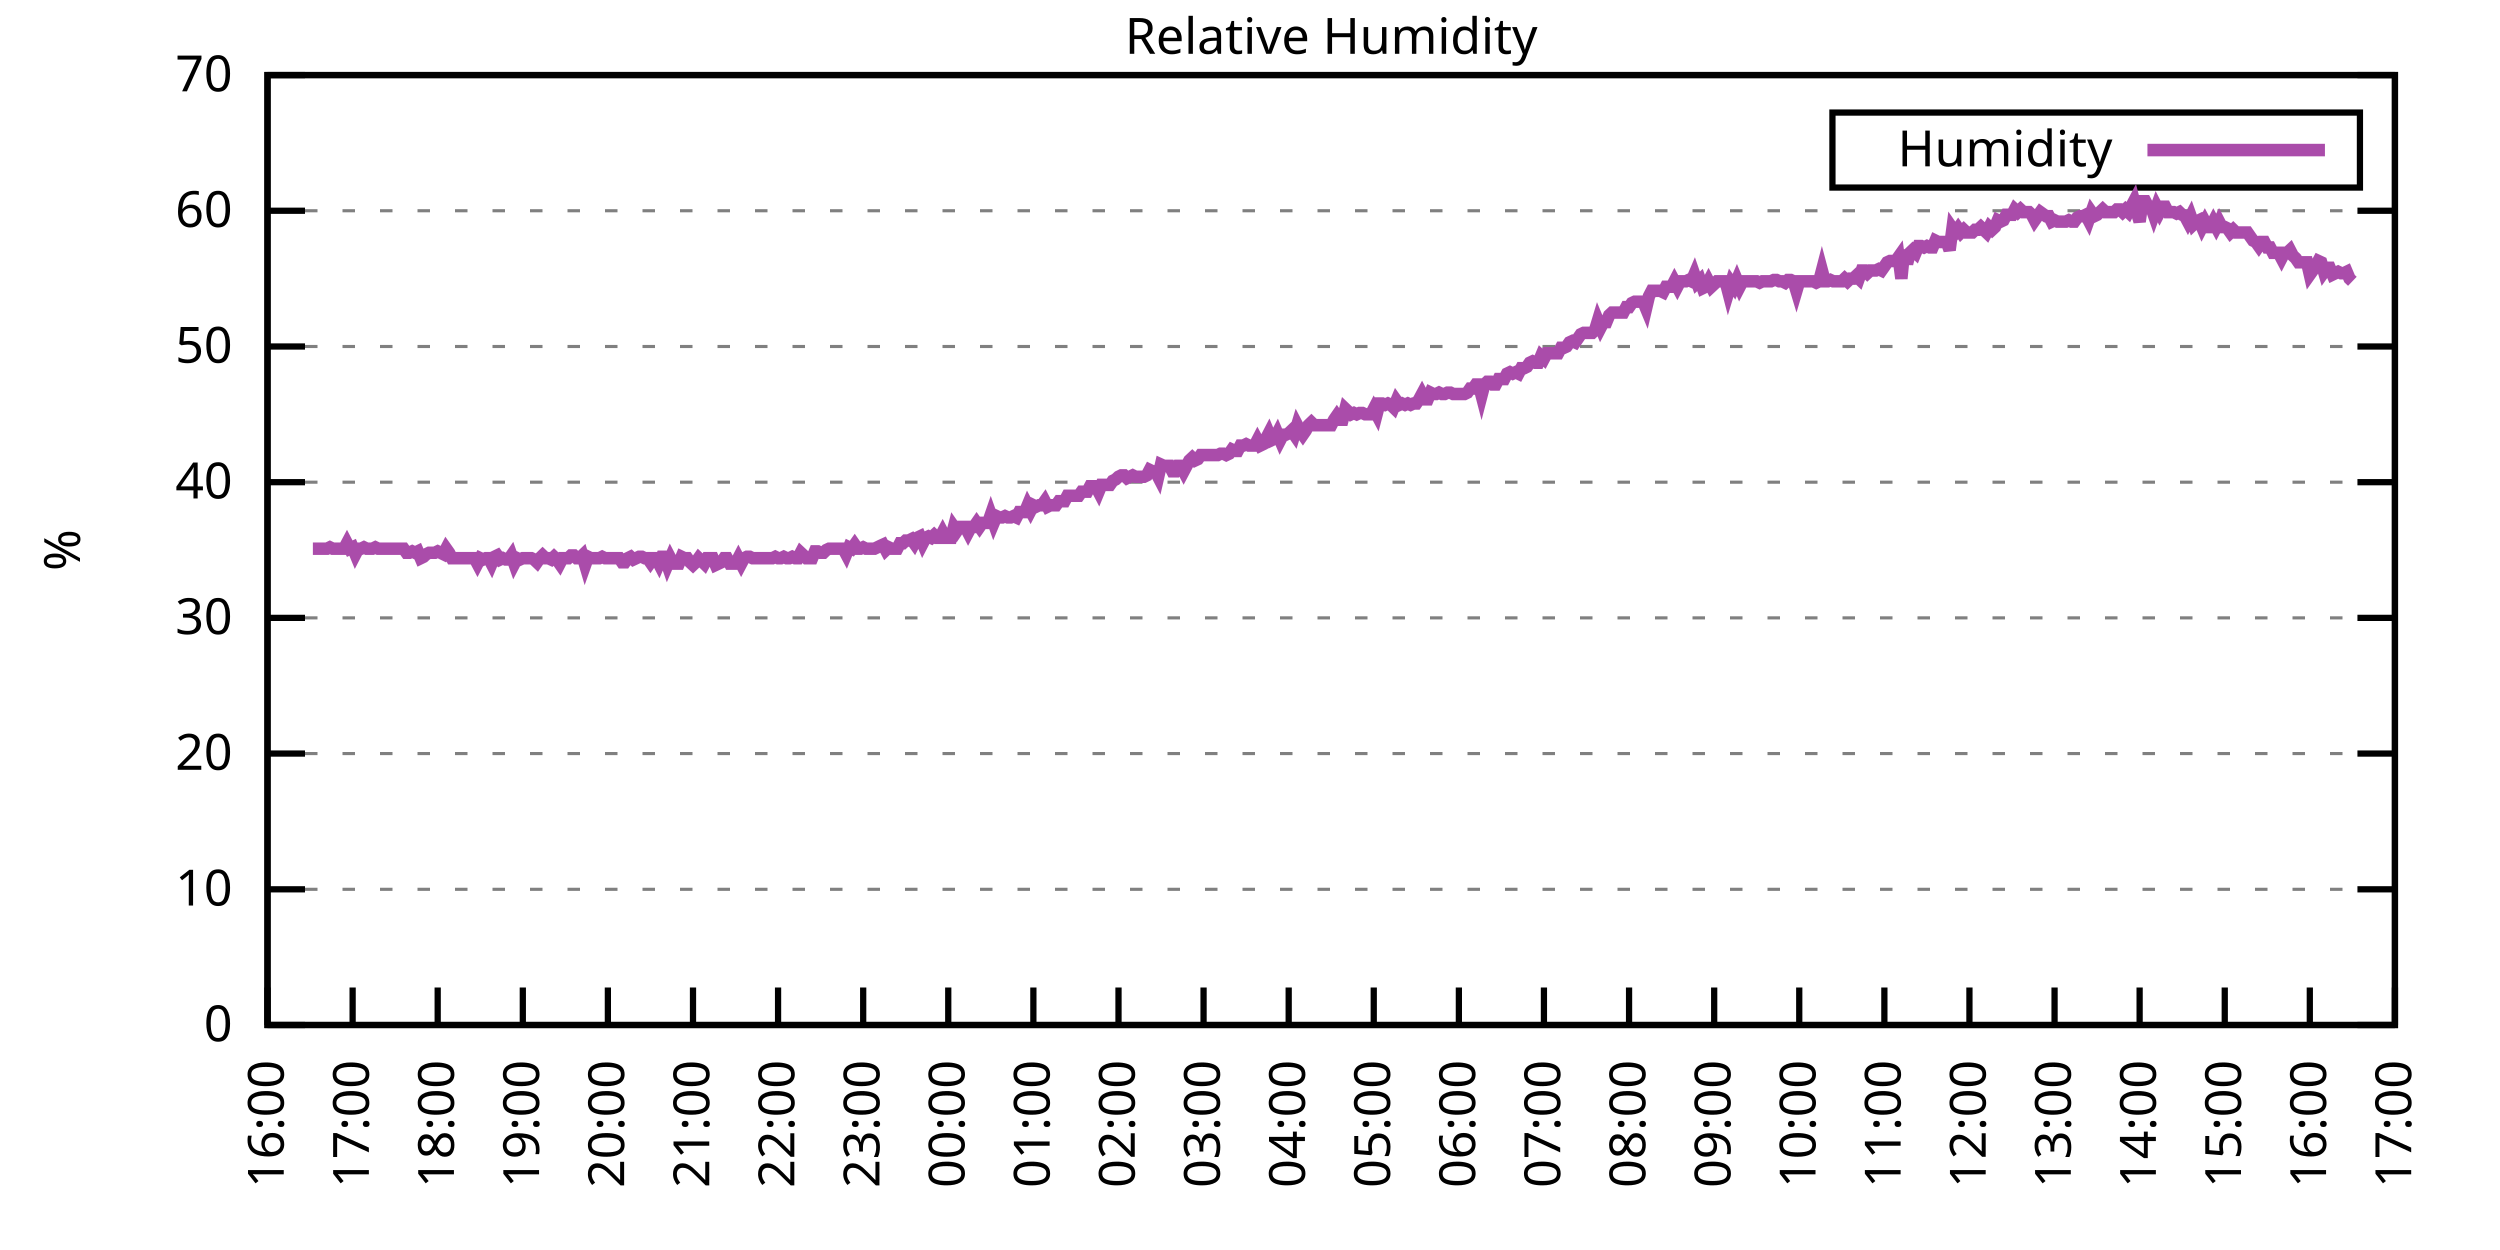
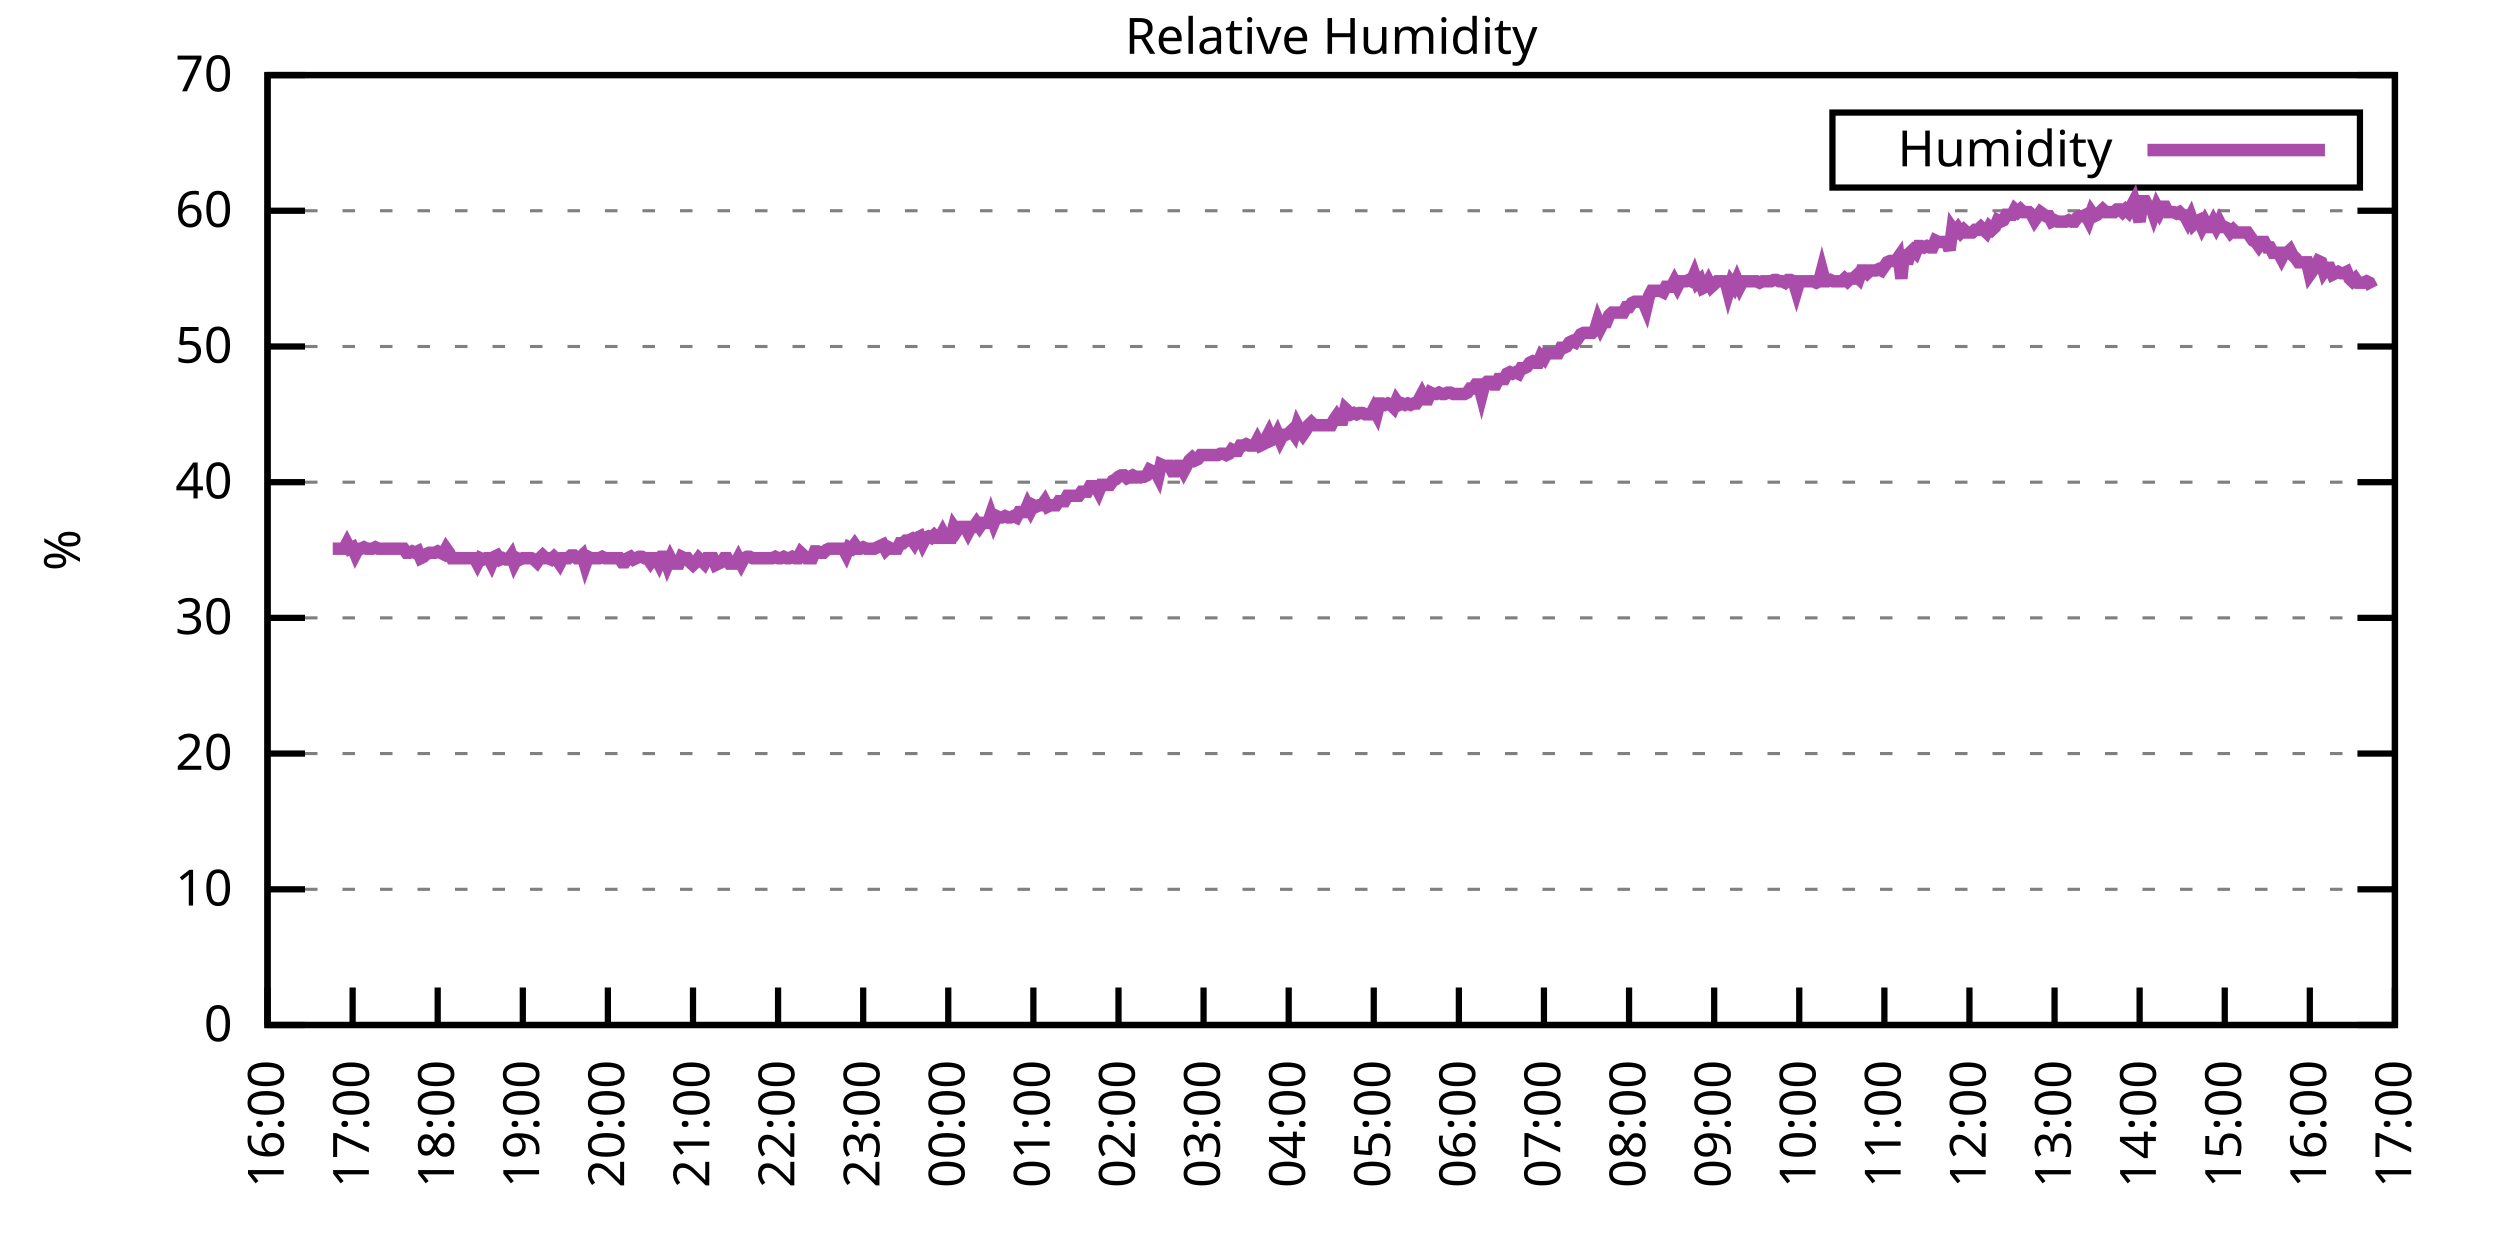
<svg xmlns="http://www.w3.org/2000/svg" xmlns:xlink="http://www.w3.org/1999/xlink" width="400" height="200" viewBox="0 0 400 200">
  <g id="gnuplot_canvas">
    <rect x="0" y="0" width="400" height="200" fill="none" />
    <defs>
      <circle id="gpDot" r="0.5" stroke-width="0.5" stroke="currentColor" />
      <path id="gpPt0" stroke-width="0.333" stroke="currentColor" d="M-1,0 h2 M0,-1 v2" />
      <path id="gpPt1" stroke-width="0.333" stroke="currentColor" d="M-1,-1 L1,1 M1,-1 L-1,1" />
      <path id="gpPt2" stroke-width="0.333" stroke="currentColor" d="M-1,0 L1,0 M0,-1 L0,1 M-1,-1 L1,1 M-1,1 L1,-1" />
      <rect id="gpPt3" stroke-width="0.333" stroke="currentColor" x="-1" y="-1" width="2" height="2" />
      <rect id="gpPt4" stroke-width="0.333" stroke="currentColor" fill="currentColor" x="-1" y="-1" width="2" height="2" />
      <circle id="gpPt5" stroke-width="0.333" stroke="currentColor" cx="0" cy="0" r="1" />
      <use xlink:href="#gpPt5" id="gpPt6" fill="currentColor" stroke="none" />
      <path id="gpPt7" stroke-width="0.333" stroke="currentColor" d="M0,-1.33 L-1.33,0.67 L1.33,0.67 z" />
      <use xlink:href="#gpPt7" id="gpPt8" fill="currentColor" stroke="none" />
      <use xlink:href="#gpPt7" id="gpPt9" stroke="currentColor" transform="rotate(180)" />
      <use xlink:href="#gpPt9" id="gpPt10" fill="currentColor" stroke="none" />
      <use xlink:href="#gpPt3" id="gpPt11" stroke="currentColor" transform="rotate(45)" />
      <use xlink:href="#gpPt11" id="gpPt12" fill="currentColor" stroke="none" />
      <path id="gpPt13" stroke-width="0.333" stroke="currentColor" d="M0,1.330 L1.265,0.411 L0.782,-1.067 L-0.782,-1.076 L-1.265,0.411 z" />
      <use xlink:href="#gpPt13" id="gpPt14" fill="currentColor" stroke="none" />
      <filter id="textbox" filterUnits="objectBoundingBox" x="0" y="0" height="1" width="1">
        <feFlood flood-color="white" flood-opacity="1" result="bgnd" />
        <feComposite in="SourceGraphic" in2="bgnd" operator="atop" />
      </filter>
      <filter id="greybox" filterUnits="objectBoundingBox" x="0" y="0" height="1" width="1">
        <feFlood flood-color="lightgrey" flood-opacity="1" result="grey" />
        <feComposite in="SourceGraphic" in2="grey" operator="atop" />
      </filter>
    </defs>
    <g fill="none" color="white" stroke="currentColor" stroke-width="1.00" stroke-linecap="butt" stroke-linejoin="miter">
</g>
    <g fill="none" color="black" stroke="currentColor" stroke-width="1.00" stroke-linecap="butt" stroke-linejoin="miter">
      <g stroke="none" shape-rendering="crispEdges">
        <polygon fill="rgb(255, 255, 255)" points="42.80,164.00 383.18,164.00 383.18,12.02 42.80,12.02 " />
      </g>
    </g>
    <g fill="none" color="black" stroke="currentColor" stroke-width="1.00" stroke-linecap="butt" stroke-linejoin="miter">
</g>
    <g fill="none" color="black" stroke="black" stroke-width="0.50" stroke-linecap="butt" stroke-linejoin="miter">
</g>
    <g fill="none" color="gray" stroke="currentColor" stroke-width="0.50" stroke-linecap="butt" stroke-linejoin="miter">
      <path stroke="gray" stroke-dasharray="2,4" class="gridline" d="M42.80,164.00 L383.19,164.00  " />
    </g>
    <g fill="none" color="gray" stroke="gray" stroke-width="1.00" stroke-linecap="butt" stroke-linejoin="miter">
</g>
    <g fill="none" color="black" stroke="currentColor" stroke-width="1.00" stroke-linecap="butt" stroke-linejoin="miter">
      <path stroke="black" d="M42.80,164.00 L48.80,164.00 M383.19,164.00 L377.19,164.00  " />
      <g transform="translate(37.20,166.60)" stroke="none" fill="black" font-family="Sans" font-size="8.00" text-anchor="end">
        <text>
          <tspan font-family="Sans"> 0</tspan>
        </text>
      </g>
    </g>
    <g fill="none" color="black" stroke="currentColor" stroke-width="1.00" stroke-linecap="butt" stroke-linejoin="miter">
</g>
    <g fill="none" color="black" stroke="black" stroke-width="0.50" stroke-linecap="butt" stroke-linejoin="miter">
</g>
    <g fill="none" color="gray" stroke="currentColor" stroke-width="0.50" stroke-linecap="butt" stroke-linejoin="miter">
      <path stroke="gray" stroke-dasharray="2,4" class="gridline" d="M42.80,142.29 L383.19,142.29  " />
    </g>
    <g fill="none" color="gray" stroke="gray" stroke-width="1.00" stroke-linecap="butt" stroke-linejoin="miter">
</g>
    <g fill="none" color="black" stroke="currentColor" stroke-width="1.00" stroke-linecap="butt" stroke-linejoin="miter">
      <path stroke="black" d="M42.80,142.29 L48.80,142.29 M383.19,142.29 L377.19,142.29  " />
      <g transform="translate(37.20,144.89)" stroke="none" fill="black" font-family="Sans" font-size="8.00" text-anchor="end">
        <text>
          <tspan font-family="Sans"> 10</tspan>
        </text>
      </g>
    </g>
    <g fill="none" color="black" stroke="currentColor" stroke-width="1.00" stroke-linecap="butt" stroke-linejoin="miter">
</g>
    <g fill="none" color="black" stroke="black" stroke-width="0.50" stroke-linecap="butt" stroke-linejoin="miter">
</g>
    <g fill="none" color="gray" stroke="currentColor" stroke-width="0.50" stroke-linecap="butt" stroke-linejoin="miter">
      <path stroke="gray" stroke-dasharray="2,4" class="gridline" d="M42.80,120.57 L383.19,120.57  " />
    </g>
    <g fill="none" color="gray" stroke="gray" stroke-width="1.00" stroke-linecap="butt" stroke-linejoin="miter">
</g>
    <g fill="none" color="black" stroke="currentColor" stroke-width="1.00" stroke-linecap="butt" stroke-linejoin="miter">
      <path stroke="black" d="M42.80,120.57 L48.80,120.57 M383.19,120.57 L377.19,120.57  " />
      <g transform="translate(37.20,123.17)" stroke="none" fill="black" font-family="Sans" font-size="8.00" text-anchor="end">
        <text>
          <tspan font-family="Sans"> 20</tspan>
        </text>
      </g>
    </g>
    <g fill="none" color="black" stroke="currentColor" stroke-width="1.00" stroke-linecap="butt" stroke-linejoin="miter">
</g>
    <g fill="none" color="black" stroke="black" stroke-width="0.50" stroke-linecap="butt" stroke-linejoin="miter">
</g>
    <g fill="none" color="gray" stroke="currentColor" stroke-width="0.50" stroke-linecap="butt" stroke-linejoin="miter">
      <path stroke="gray" stroke-dasharray="2,4" class="gridline" d="M42.80,98.86 L383.19,98.86  " />
    </g>
    <g fill="none" color="gray" stroke="gray" stroke-width="1.00" stroke-linecap="butt" stroke-linejoin="miter">
</g>
    <g fill="none" color="black" stroke="currentColor" stroke-width="1.00" stroke-linecap="butt" stroke-linejoin="miter">
      <path stroke="black" d="M42.80,98.86 L48.80,98.86 M383.19,98.86 L377.19,98.86  " />
      <g transform="translate(37.20,101.46)" stroke="none" fill="black" font-family="Sans" font-size="8.00" text-anchor="end">
        <text>
          <tspan font-family="Sans"> 30</tspan>
        </text>
      </g>
    </g>
    <g fill="none" color="black" stroke="currentColor" stroke-width="1.00" stroke-linecap="butt" stroke-linejoin="miter">
</g>
    <g fill="none" color="black" stroke="black" stroke-width="0.50" stroke-linecap="butt" stroke-linejoin="miter">
</g>
    <g fill="none" color="gray" stroke="currentColor" stroke-width="0.50" stroke-linecap="butt" stroke-linejoin="miter">
      <path stroke="gray" stroke-dasharray="2,4" class="gridline" d="M42.80,77.15 L383.19,77.15  " />
    </g>
    <g fill="none" color="gray" stroke="gray" stroke-width="1.00" stroke-linecap="butt" stroke-linejoin="miter">
</g>
    <g fill="none" color="black" stroke="currentColor" stroke-width="1.00" stroke-linecap="butt" stroke-linejoin="miter">
      <path stroke="black" d="M42.80,77.15 L48.80,77.15 M383.19,77.15 L377.19,77.15  " />
      <g transform="translate(37.20,79.75)" stroke="none" fill="black" font-family="Sans" font-size="8.00" text-anchor="end">
        <text>
          <tspan font-family="Sans"> 40</tspan>
        </text>
      </g>
    </g>
    <g fill="none" color="black" stroke="currentColor" stroke-width="1.00" stroke-linecap="butt" stroke-linejoin="miter">
</g>
    <g fill="none" color="black" stroke="black" stroke-width="0.50" stroke-linecap="butt" stroke-linejoin="miter">
</g>
    <g fill="none" color="gray" stroke="currentColor" stroke-width="0.50" stroke-linecap="butt" stroke-linejoin="miter">
      <path stroke="gray" stroke-dasharray="2,4" class="gridline" d="M42.80,55.44 L383.19,55.44  " />
    </g>
    <g fill="none" color="gray" stroke="gray" stroke-width="1.00" stroke-linecap="butt" stroke-linejoin="miter">
</g>
    <g fill="none" color="black" stroke="currentColor" stroke-width="1.00" stroke-linecap="butt" stroke-linejoin="miter">
      <path stroke="black" d="M42.80,55.44 L48.80,55.44 M383.19,55.44 L377.19,55.44  " />
      <g transform="translate(37.20,58.04)" stroke="none" fill="black" font-family="Sans" font-size="8.00" text-anchor="end">
        <text>
          <tspan font-family="Sans"> 50</tspan>
        </text>
      </g>
    </g>
    <g fill="none" color="black" stroke="currentColor" stroke-width="1.00" stroke-linecap="butt" stroke-linejoin="miter">
</g>
    <g fill="none" color="black" stroke="black" stroke-width="0.50" stroke-linecap="butt" stroke-linejoin="miter">
</g>
    <g fill="none" color="gray" stroke="currentColor" stroke-width="0.50" stroke-linecap="butt" stroke-linejoin="miter">
      <path stroke="gray" stroke-dasharray="2,4" class="gridline" d="M42.80,33.72 L383.19,33.72  " />
    </g>
    <g fill="none" color="gray" stroke="gray" stroke-width="1.00" stroke-linecap="butt" stroke-linejoin="miter">
</g>
    <g fill="none" color="black" stroke="currentColor" stroke-width="1.00" stroke-linecap="butt" stroke-linejoin="miter">
      <path stroke="black" d="M42.80,33.72 L48.80,33.72 M383.19,33.72 L377.19,33.72  " />
      <g transform="translate(37.20,36.32)" stroke="none" fill="black" font-family="Sans" font-size="8.00" text-anchor="end">
        <text>
          <tspan font-family="Sans"> 60</tspan>
        </text>
      </g>
    </g>
    <g fill="none" color="black" stroke="currentColor" stroke-width="1.00" stroke-linecap="butt" stroke-linejoin="miter">
</g>
    <g fill="none" color="black" stroke="black" stroke-width="0.50" stroke-linecap="butt" stroke-linejoin="miter">
</g>
    <g fill="none" color="gray" stroke="currentColor" stroke-width="0.50" stroke-linecap="butt" stroke-linejoin="miter">
      <path stroke="gray" stroke-dasharray="2,4" class="gridline" d="M42.80,12.01 L383.19,12.01  " />
    </g>
    <g fill="none" color="gray" stroke="gray" stroke-width="1.00" stroke-linecap="butt" stroke-linejoin="miter">
</g>
    <g fill="none" color="black" stroke="currentColor" stroke-width="1.00" stroke-linecap="butt" stroke-linejoin="miter">
      <path stroke="black" d="M42.80,12.01 L48.80,12.01 M383.19,12.01 L377.19,12.01  " />
      <g transform="translate(37.20,14.61)" stroke="none" fill="black" font-family="Sans" font-size="8.00" text-anchor="end">
        <text>
          <tspan font-family="Sans"> 70</tspan>
        </text>
      </g>
    </g>
    <g fill="none" color="black" stroke="currentColor" stroke-width="1.00" stroke-linecap="butt" stroke-linejoin="miter">
      <path stroke="black" d="M42.80,164.00 L42.80,158.00  " />
      <g transform="translate(45.40,169.60) rotate(270.00)" stroke="none" fill="black" font-family="Sans" font-size="8.00" text-anchor="end">
        <text>
          <tspan font-family="Sans">16:00</tspan>
        </text>
      </g>
    </g>
    <g fill="none" color="black" stroke="currentColor" stroke-width="1.00" stroke-linecap="butt" stroke-linejoin="miter">
      <path stroke="black" d="M56.42,164.00 L56.42,158.00  " />
      <g transform="translate(59.02,169.60) rotate(270.00)" stroke="none" fill="black" font-family="Sans" font-size="8.00" text-anchor="end">
        <text>
          <tspan font-family="Sans">17:00</tspan>
        </text>
      </g>
    </g>
    <g fill="none" color="black" stroke="currentColor" stroke-width="1.00" stroke-linecap="butt" stroke-linejoin="miter">
      <path stroke="black" d="M70.03,164.00 L70.03,158.00  " />
      <g transform="translate(72.63,169.60) rotate(270.00)" stroke="none" fill="black" font-family="Sans" font-size="8.00" text-anchor="end">
        <text>
          <tspan font-family="Sans">18:00</tspan>
        </text>
      </g>
    </g>
    <g fill="none" color="black" stroke="currentColor" stroke-width="1.00" stroke-linecap="butt" stroke-linejoin="miter">
      <path stroke="black" d="M83.65,164.00 L83.65,158.00  " />
      <g transform="translate(86.25,169.60) rotate(270.00)" stroke="none" fill="black" font-family="Sans" font-size="8.00" text-anchor="end">
        <text>
          <tspan font-family="Sans">19:00</tspan>
        </text>
      </g>
    </g>
    <g fill="none" color="black" stroke="currentColor" stroke-width="1.00" stroke-linecap="butt" stroke-linejoin="miter">
      <path stroke="black" d="M97.26,164.00 L97.26,158.00  " />
      <g transform="translate(99.86,169.60) rotate(270.00)" stroke="none" fill="black" font-family="Sans" font-size="8.00" text-anchor="end">
        <text>
          <tspan font-family="Sans">20:00</tspan>
        </text>
      </g>
    </g>
    <g fill="none" color="black" stroke="currentColor" stroke-width="1.00" stroke-linecap="butt" stroke-linejoin="miter">
      <path stroke="black" d="M110.88,164.00 L110.88,158.00  " />
      <g transform="translate(113.48,169.60) rotate(270.00)" stroke="none" fill="black" font-family="Sans" font-size="8.00" text-anchor="end">
        <text>
          <tspan font-family="Sans">21:00</tspan>
        </text>
      </g>
    </g>
    <g fill="none" color="black" stroke="currentColor" stroke-width="1.00" stroke-linecap="butt" stroke-linejoin="miter">
      <path stroke="black" d="M124.49,164.00 L124.49,158.00  " />
      <g transform="translate(127.09,169.60) rotate(270.00)" stroke="none" fill="black" font-family="Sans" font-size="8.00" text-anchor="end">
        <text>
          <tspan font-family="Sans">22:00</tspan>
        </text>
      </g>
    </g>
    <g fill="none" color="black" stroke="currentColor" stroke-width="1.00" stroke-linecap="butt" stroke-linejoin="miter">
      <path stroke="black" d="M138.11,164.00 L138.11,158.00  " />
      <g transform="translate(140.71,169.60) rotate(270.00)" stroke="none" fill="black" font-family="Sans" font-size="8.00" text-anchor="end">
        <text>
          <tspan font-family="Sans">23:00</tspan>
        </text>
      </g>
    </g>
    <g fill="none" color="black" stroke="currentColor" stroke-width="1.00" stroke-linecap="butt" stroke-linejoin="miter">
      <path stroke="black" d="M151.72,164.00 L151.72,158.00  " />
      <g transform="translate(154.32,169.60) rotate(270.00)" stroke="none" fill="black" font-family="Sans" font-size="8.00" text-anchor="end">
        <text>
          <tspan font-family="Sans">00:00</tspan>
        </text>
      </g>
    </g>
    <g fill="none" color="black" stroke="currentColor" stroke-width="1.00" stroke-linecap="butt" stroke-linejoin="miter">
      <path stroke="black" d="M165.34,164.00 L165.34,158.00  " />
      <g transform="translate(167.94,169.60) rotate(270.00)" stroke="none" fill="black" font-family="Sans" font-size="8.00" text-anchor="end">
        <text>
          <tspan font-family="Sans">01:00</tspan>
        </text>
      </g>
    </g>
    <g fill="none" color="black" stroke="currentColor" stroke-width="1.00" stroke-linecap="butt" stroke-linejoin="miter">
      <path stroke="black" d="M178.96,164.00 L178.96,158.00  " />
      <g transform="translate(181.56,169.60) rotate(270.00)" stroke="none" fill="black" font-family="Sans" font-size="8.00" text-anchor="end">
        <text>
          <tspan font-family="Sans">02:00</tspan>
        </text>
      </g>
    </g>
    <g fill="none" color="black" stroke="currentColor" stroke-width="1.00" stroke-linecap="butt" stroke-linejoin="miter">
      <path stroke="black" d="M192.57,164.00 L192.57,158.00  " />
      <g transform="translate(195.17,169.60) rotate(270.00)" stroke="none" fill="black" font-family="Sans" font-size="8.00" text-anchor="end">
        <text>
          <tspan font-family="Sans">03:00</tspan>
        </text>
      </g>
    </g>
    <g fill="none" color="black" stroke="currentColor" stroke-width="1.00" stroke-linecap="butt" stroke-linejoin="miter">
      <path stroke="black" d="M206.19,164.00 L206.19,158.00  " />
      <g transform="translate(208.79,169.60) rotate(270.00)" stroke="none" fill="black" font-family="Sans" font-size="8.00" text-anchor="end">
        <text>
          <tspan font-family="Sans">04:00</tspan>
        </text>
      </g>
    </g>
    <g fill="none" color="black" stroke="currentColor" stroke-width="1.00" stroke-linecap="butt" stroke-linejoin="miter">
      <path stroke="black" d="M219.80,164.00 L219.80,158.00  " />
      <g transform="translate(222.40,169.60) rotate(270.00)" stroke="none" fill="black" font-family="Sans" font-size="8.00" text-anchor="end">
        <text>
          <tspan font-family="Sans">05:00</tspan>
        </text>
      </g>
    </g>
    <g fill="none" color="black" stroke="currentColor" stroke-width="1.00" stroke-linecap="butt" stroke-linejoin="miter">
      <path stroke="black" d="M233.42,164.00 L233.42,158.00  " />
      <g transform="translate(236.02,169.60) rotate(270.00)" stroke="none" fill="black" font-family="Sans" font-size="8.00" text-anchor="end">
        <text>
          <tspan font-family="Sans">06:00</tspan>
        </text>
      </g>
    </g>
    <g fill="none" color="black" stroke="currentColor" stroke-width="1.00" stroke-linecap="butt" stroke-linejoin="miter">
      <path stroke="black" d="M247.03,164.00 L247.03,158.00  " />
      <g transform="translate(249.63,169.60) rotate(270.00)" stroke="none" fill="black" font-family="Sans" font-size="8.00" text-anchor="end">
        <text>
          <tspan font-family="Sans">07:00</tspan>
        </text>
      </g>
    </g>
    <g fill="none" color="black" stroke="currentColor" stroke-width="1.00" stroke-linecap="butt" stroke-linejoin="miter">
      <path stroke="black" d="M260.65,164.00 L260.65,158.00  " />
      <g transform="translate(263.25,169.60) rotate(270.00)" stroke="none" fill="black" font-family="Sans" font-size="8.00" text-anchor="end">
        <text>
          <tspan font-family="Sans">08:00</tspan>
        </text>
      </g>
    </g>
    <g fill="none" color="black" stroke="currentColor" stroke-width="1.00" stroke-linecap="butt" stroke-linejoin="miter">
      <path stroke="black" d="M274.27,164.00 L274.27,158.00  " />
      <g transform="translate(276.87,169.60) rotate(270.00)" stroke="none" fill="black" font-family="Sans" font-size="8.00" text-anchor="end">
        <text>
          <tspan font-family="Sans">09:00</tspan>
        </text>
      </g>
    </g>
    <g fill="none" color="black" stroke="currentColor" stroke-width="1.00" stroke-linecap="butt" stroke-linejoin="miter">
      <path stroke="black" d="M287.88,164.00 L287.88,158.00  " />
      <g transform="translate(290.48,169.60) rotate(270.00)" stroke="none" fill="black" font-family="Sans" font-size="8.00" text-anchor="end">
        <text>
          <tspan font-family="Sans">10:00</tspan>
        </text>
      </g>
    </g>
    <g fill="none" color="black" stroke="currentColor" stroke-width="1.00" stroke-linecap="butt" stroke-linejoin="miter">
      <path stroke="black" d="M301.50,164.00 L301.50,158.00  " />
      <g transform="translate(304.10,169.60) rotate(270.00)" stroke="none" fill="black" font-family="Sans" font-size="8.00" text-anchor="end">
        <text>
          <tspan font-family="Sans">11:00</tspan>
        </text>
      </g>
    </g>
    <g fill="none" color="black" stroke="currentColor" stroke-width="1.00" stroke-linecap="butt" stroke-linejoin="miter">
      <path stroke="black" d="M315.11,164.00 L315.11,158.00  " />
      <g transform="translate(317.71,169.60) rotate(270.00)" stroke="none" fill="black" font-family="Sans" font-size="8.00" text-anchor="end">
        <text>
          <tspan font-family="Sans">12:00</tspan>
        </text>
      </g>
    </g>
    <g fill="none" color="black" stroke="currentColor" stroke-width="1.00" stroke-linecap="butt" stroke-linejoin="miter">
      <path stroke="black" d="M328.73,164.00 L328.73,158.00  " />
      <g transform="translate(331.33,169.60) rotate(270.00)" stroke="none" fill="black" font-family="Sans" font-size="8.00" text-anchor="end">
        <text>
          <tspan font-family="Sans">13:00</tspan>
        </text>
      </g>
    </g>
    <g fill="none" color="black" stroke="currentColor" stroke-width="1.00" stroke-linecap="butt" stroke-linejoin="miter">
      <path stroke="black" d="M342.34,164.00 L342.34,158.00  " />
      <g transform="translate(344.94,169.60) rotate(270.00)" stroke="none" fill="black" font-family="Sans" font-size="8.00" text-anchor="end">
        <text>
          <tspan font-family="Sans">14:00</tspan>
        </text>
      </g>
    </g>
    <g fill="none" color="black" stroke="currentColor" stroke-width="1.00" stroke-linecap="butt" stroke-linejoin="miter">
      <path stroke="black" d="M355.96,164.00 L355.96,158.00  " />
      <g transform="translate(358.56,169.60) rotate(270.00)" stroke="none" fill="black" font-family="Sans" font-size="8.00" text-anchor="end">
        <text>
          <tspan font-family="Sans">15:00</tspan>
        </text>
      </g>
    </g>
    <g fill="none" color="black" stroke="currentColor" stroke-width="1.00" stroke-linecap="butt" stroke-linejoin="miter">
      <path stroke="black" d="M369.57,164.00 L369.57,158.00  " />
      <g transform="translate(372.17,169.60) rotate(270.00)" stroke="none" fill="black" font-family="Sans" font-size="8.00" text-anchor="end">
        <text>
          <tspan font-family="Sans">16:00</tspan>
        </text>
      </g>
    </g>
    <g fill="none" color="black" stroke="currentColor" stroke-width="1.00" stroke-linecap="butt" stroke-linejoin="miter">
      <path stroke="black" d="M383.19,164.00 L383.19,158.00  " />
      <g transform="translate(385.79,169.60) rotate(270.00)" stroke="none" fill="black" font-family="Sans" font-size="8.00" text-anchor="end">
        <text>
          <tspan font-family="Sans">17:00</tspan>
        </text>
      </g>
    </g>
    <g fill="none" color="black" stroke="currentColor" stroke-width="1.00" stroke-linecap="butt" stroke-linejoin="miter">
</g>
    <g fill="none" color="black" stroke="currentColor" stroke-width="1.00" stroke-linecap="butt" stroke-linejoin="miter">
      <path stroke="black" d="M42.80,12.01 L42.80,164.00 L383.19,164.00 L383.19,12.01 L42.80,12.01 Z  " />
    </g>
    <g fill="none" color="black" stroke="currentColor" stroke-width="1.00" stroke-linecap="butt" stroke-linejoin="miter">
</g>
    <g fill="none" color="black" stroke="currentColor" stroke-width="1.00" stroke-linecap="butt" stroke-linejoin="miter">
      <path stroke="black" d="M293.19,30.01 L293.19,18.01 L377.59,18.01 L377.59,30.01 L293.19,30.01 Z  " />
    </g>
    <g id="Relative_Humidity_plot_1">
      <g fill="none" color="white" stroke="black" stroke-width="2.00" stroke-linecap="butt" stroke-linejoin="miter">
</g>
      <g fill="none" color="black" stroke="currentColor" stroke-width="2.00" stroke-linecap="butt" stroke-linejoin="miter">
        <g transform="translate(337.99,26.61)" stroke="none" fill="black" font-family="Sans" font-size="8.00" text-anchor="end">
          <text>
            <tspan font-family="Sans">Humidity</tspan>
          </text>
        </g>
      </g>
      <g fill="none" color="black" stroke="currentColor" stroke-width="2.00" stroke-linecap="butt" stroke-linejoin="miter">
-         <path stroke="rgb(170,  76, 170)" d="M343.59,24.01 L371.99,24.01 M50.06,87.79 L50.52,87.79 L50.97,87.79 L51.42,87.79 L51.88,87.79 L52.33,87.79   L52.78,87.57 L53.24,87.79 L53.69,87.79 L54.15,87.79 L54.60,87.79 L55.05,87.79 L55.51,86.92 L55.96,87.79   L56.42,87.57 L56.87,88.66 L57.32,87.79 L57.78,87.79 L58.23,87.57 L58.68,87.79 L59.14,87.79 L59.59,87.79   L60.05,87.57 L60.50,87.79 L60.95,87.79 L61.41,87.79 L61.86,87.79 L62.32,87.79 L62.77,87.79 L63.22,87.79   L63.68,87.79 L64.13,87.79 L64.58,87.79 L65.04,88.44 L65.49,88.44 L65.95,88.22 L66.40,88.44 L66.85,88.22   L67.31,89.31 L67.76,89.09 L68.22,88.66 L68.67,88.44 L69.12,88.44 L69.58,88.44 L70.03,88.22 L70.49,88.44   L70.94,88.66 L71.39,87.79 L71.85,88.44 L72.30,89.31 L72.75,89.31 L73.21,89.31 L73.66,89.31 L74.12,89.31   L74.57,89.31 L75.02,89.31 L75.48,89.31 L75.93,89.31 L76.39,90.18 L76.84,89.31 L77.29,89.52 L77.75,89.31   L78.20,89.31 L78.65,90.18 L79.11,89.09 L79.56,88.87 L80.02,89.52 L80.47,89.31 L80.92,89.52 L81.38,89.52   L81.83,88.87 L82.29,90.18 L82.74,89.31 L83.19,89.52 L83.65,89.31 L84.10,89.31 L84.55,89.31 L85.01,89.31   L85.46,89.52 L85.92,89.96 L86.37,89.31 L86.82,88.87 L87.28,89.31 L87.73,89.31 L88.19,89.52 L88.64,89.09   L89.09,89.52 L89.55,90.18 L90.00,89.31 L90.45,89.31 L90.91,89.31 L91.36,88.87 L91.82,88.87 L92.27,89.31   L92.72,89.31 L93.18,88.87 L93.63,90.39 L94.09,89.09 L94.54,89.31 L94.99,89.31 L95.45,89.31 L95.90,89.31   L96.35,89.09 L96.81,89.31 L97.26,89.31 L97.72,89.31 L98.17,89.31 L98.62,89.31 L99.08,89.31 L99.53,89.96   L99.99,89.96 L100.44,89.31 L100.89,89.09 L101.35,89.52 L101.80,89.31 L102.25,89.09 L102.71,89.09 L103.16,89.31   L103.62,89.31 L104.07,89.96 L104.52,89.31 L104.98,89.31 L105.43,90.18 L105.89,89.09 L106.34,89.09 L106.79,90.39   L107.25,89.31 L107.70,90.18 L108.15,90.18 L108.61,90.18 L109.06,89.09 L109.52,89.31 L109.97,89.31 L110.42,89.96   L110.88,90.39 L111.33,89.96 L111.79,89.31 L112.24,89.74 L112.69,90.18 L113.15,89.31 L113.60,89.31 L114.05,89.31   L114.51,90.39 L114.96,90.18 L115.42,89.96 L115.87,89.31 L116.32,89.31 L116.78,90.18 L117.23,90.18 L117.69,90.18   L118.14,89.31 L118.59,90.18 L119.05,89.31 L119.50,89.09 L119.96,89.09 L120.41,89.31 L120.86,89.31 L121.32,89.31   L121.77,89.31 L122.22,89.31 L122.68,89.31 L123.13,89.31 L123.59,89.31 L124.04,89.09 L124.49,89.31 L124.95,89.31   L125.40,89.09 L125.86,89.31 L126.31,89.31 L126.76,89.09 L127.22,89.31 L127.67,89.31 L128.12,88.44 L128.58,88.87   L129.03,89.31 L129.49,89.31 L129.94,89.31 L130.39,88.22 L130.85,88.22 L131.30,88.44 L131.76,88.44 L132.21,88.00   L132.66,87.79 L133.12,87.79 L133.57,87.79 L134.02,87.79 L134.48,87.79 L134.93,87.79 L135.39,88.66 L135.84,87.57   L136.29,87.79 L136.75,87.14 L137.20,87.79 L137.66,87.79 L138.11,87.57 L138.56,87.79 L139.02,87.79 L139.47,87.79   L139.92,87.79 L140.38,87.57 L140.83,87.35 L141.29,87.14 L141.74,88.00 L142.19,87.57 L142.65,87.79 L143.10,87.79   L143.56,87.79 L144.01,86.92 L144.46,86.92 L144.92,86.49 L145.37,86.49 L145.82,86.27 L146.28,86.92 L146.73,86.05   L147.19,85.83 L147.64,86.92 L148.09,86.05 L148.55,85.83 L149.00,86.05 L149.46,85.62 L149.91,86.05 L150.36,86.05   L150.82,85.18 L151.27,86.05 L151.72,86.05 L152.18,86.05 L152.63,84.31 L153.09,84.97 L153.54,84.31 L153.99,84.31   L154.45,84.31 L154.90,85.18 L155.36,84.31 L155.81,84.31 L156.26,83.66 L156.72,84.31 L157.17,83.66 L157.62,83.66   L158.08,83.66 L158.53,82.36 L158.99,83.66 L159.44,82.58 L159.89,82.79 L160.35,82.79 L160.80,82.58 L161.26,82.79   L161.71,82.79 L162.16,82.58 L162.62,82.79 L163.07,81.93 L163.52,81.93 L163.98,81.93 L164.43,80.84 L164.89,81.71   L165.34,80.84 L165.79,81.06 L166.25,80.84 L166.70,80.84 L167.16,80.19 L167.61,81.06 L168.06,80.84 L168.52,80.84   L168.97,80.84 L169.43,80.19 L169.88,80.19 L170.33,80.19 L170.79,79.32 L171.24,79.32 L171.69,79.32 L172.15,79.32   L172.60,79.32 L173.06,78.67 L173.51,78.67 L173.96,78.67 L174.42,77.80 L174.87,77.80 L175.33,77.80 L175.78,78.67   L176.23,77.58 L176.69,77.58 L177.14,77.58 L177.59,77.58 L178.05,76.93 L178.50,76.71 L178.96,76.28 L179.41,76.06   L179.86,76.06 L180.32,76.50 L180.77,76.28 L181.23,76.06 L181.68,76.28 L182.13,76.28 L182.59,76.28 L183.04,76.28   L183.49,76.06 L183.95,75.19 L184.40,75.41 L184.86,75.41 L185.31,76.28 L185.76,74.33 L186.22,74.54 L186.67,74.54   L187.13,74.54 L187.58,75.41 L188.03,75.41 L188.49,74.54 L188.94,74.54 L189.39,75.41 L189.85,74.54 L190.30,73.67   L190.76,73.24 L191.21,73.67 L191.66,73.46 L192.12,72.81 L192.57,72.81 L193.03,72.81 L193.48,72.81 L193.93,72.81   L194.39,72.81 L194.84,72.81 L195.29,72.59 L195.75,72.59 L196.20,72.81 L196.66,72.59 L197.11,71.94 L197.56,72.15   L198.02,72.15 L198.47,71.29 L198.93,71.29 L199.38,71.07 L199.83,71.29 L200.29,71.29 L200.74,71.29 L201.19,70.42   L201.65,71.29 L202.10,71.07 L202.56,70.20 L203.01,69.33 L203.46,70.42 L203.92,70.20 L204.37,69.33 L204.83,70.42   L205.28,69.55 L205.73,69.55 L206.19,69.33 L206.64,68.90 L207.09,69.55 L207.55,68.03 L208.00,68.90 L208.46,69.55   L208.91,68.90 L209.36,68.03 L209.82,67.59 L210.27,68.03 L210.73,68.03 L211.18,68.03 L211.63,68.03 L212.09,68.03   L212.54,68.03 L213.00,68.03 L213.45,67.16 L213.90,66.51 L214.36,67.16 L214.81,67.16 L215.26,65.42 L215.72,65.86   L216.17,66.29 L216.63,66.08 L217.08,66.29 L217.53,66.08 L217.99,66.08 L218.44,66.29 L218.90,66.29 L219.35,66.29   L219.80,65.42 L220.26,66.29 L220.71,64.56 L221.16,64.56 L221.62,64.77 L222.07,64.56 L222.53,64.77 L222.98,65.21   L223.43,64.12 L223.89,64.77 L224.34,64.56 L224.80,64.77 L225.25,64.56 L225.70,64.77 L226.16,64.56 L226.61,64.56   L227.06,63.90 L227.52,63.04 L227.97,63.90 L228.43,63.90 L228.88,62.82 L229.33,63.04 L229.79,63.04 L230.24,62.82   L230.70,63.04 L231.15,63.04 L231.60,62.82 L232.06,62.82 L232.51,63.04 L232.96,63.04 L233.42,63.04 L233.87,63.04   L234.33,63.04 L234.78,62.82 L235.23,62.17 L235.69,62.17 L236.14,61.52 L236.60,61.52 L237.05,63.25 L237.50,61.52   L237.96,61.08 L238.41,61.08 L238.86,61.52 L239.32,61.52 L239.77,60.65 L240.23,60.65 L240.68,60.65 L241.13,59.78   L241.59,59.56 L242.04,59.78 L242.50,59.56 L242.95,59.78 L243.40,58.91 L243.86,58.91 L244.31,58.69 L244.76,58.04   L245.22,57.82 L245.67,58.04 L246.13,58.04 L246.58,56.96 L247.03,57.39 L247.49,56.52 L247.94,56.52 L248.40,56.52   L248.85,56.52 L249.30,56.52 L249.76,55.65 L250.21,55.65 L250.66,55.44 L251.12,54.78 L251.57,54.57 L252.03,54.78   L252.48,54.13 L252.93,53.48 L253.39,53.26 L253.84,53.26 L254.30,53.26 L254.75,53.26 L255.20,52.83 L255.66,51.31   L256.11,52.40 L256.56,51.53 L257.02,51.53 L257.47,50.44 L257.93,50.01 L258.38,50.01 L258.83,50.01 L259.29,50.01   L259.74,50.01 L260.20,49.14 L260.65,49.14 L261.10,48.49 L261.56,48.27 L262.01,48.27 L262.47,48.27 L262.92,48.27   L263.37,49.36 L263.83,47.40 L264.28,46.53 L264.73,46.53 L265.19,46.53 L265.64,46.53 L266.10,46.75 L266.55,45.88   L267.00,45.88 L267.46,45.88 L267.91,45.01 L268.37,45.88 L268.82,45.01 L269.27,45.01 L269.73,45.01 L270.18,44.80   L270.63,45.01 L271.09,43.93 L271.54,45.23 L272.00,44.80 L272.45,46.10 L272.90,45.88 L273.36,45.01 L273.81,45.88   L274.27,45.45 L274.72,45.01 L275.17,45.01 L275.63,45.01 L276.08,45.01 L276.53,46.75 L276.99,45.23 L277.44,45.88   L277.90,44.80 L278.35,45.88 L278.80,45.01 L279.26,45.01 L279.71,45.01 L280.17,45.01 L280.62,45.01 L281.07,45.01   L281.53,45.23 L281.98,45.01 L282.43,45.01 L282.89,45.01 L283.34,45.01 L283.80,44.80 L284.25,44.80 L284.70,45.01   L285.16,45.01 L285.61,45.23 L286.07,44.80 L286.52,44.80 L286.97,45.01 L287.43,46.53 L287.88,45.01 L288.33,45.01   L288.79,45.01 L289.24,45.01 L289.70,45.01 L290.15,45.01 L290.60,45.23 L291.06,45.01 L291.51,43.28 L291.97,45.01   L292.42,45.01 L292.87,44.80 L293.33,45.01 L293.78,45.01 L294.23,45.01 L294.69,45.01 L295.14,44.58 L295.60,45.01   L296.05,44.58 L296.50,44.58 L296.96,44.15 L297.41,44.58 L297.87,43.28 L298.32,43.28 L298.77,43.71 L299.23,43.28   L299.68,43.28 L300.13,43.28 L300.59,43.06 L301.04,43.28 L301.50,42.63 L301.95,41.97 L302.40,41.76 L302.86,41.76   L303.31,41.76 L303.77,41.11 L304.22,44.58 L304.67,40.02 L305.13,42.19 L305.58,40.45 L306.03,40.02 L306.49,40.45   L306.94,39.37 L307.40,39.37 L307.85,39.59 L308.30,39.37 L308.76,39.59 L309.21,39.59 L309.67,38.50 L310.12,38.72   L310.57,38.72 L311.03,38.72 L311.48,38.72 L311.94,40.02 L312.39,36.55 L312.84,37.20 L313.30,36.55 L313.75,37.20   L314.20,36.76 L314.66,37.20 L315.11,37.20 L315.57,37.20 L316.02,36.76 L316.47,36.76 L316.93,36.33 L317.38,36.76   L317.84,37.20 L318.29,36.33 L318.74,36.76 L319.20,36.33 L319.65,35.24 L320.10,35.46 L320.56,35.24 L321.01,34.37   L321.47,34.37 L321.92,34.37 L322.37,33.51 L322.83,33.94 L323.28,33.51 L323.74,33.94 L324.19,33.94 L324.64,33.94   L325.10,34.37 L325.55,35.24 L326.00,34.59 L326.46,33.94 L327.37,34.59 L327.82,34.59 L328.27,35.46 L328.73,35.24   L329.18,35.46 L329.64,35.46 L330.09,35.46 L330.54,35.46 L331.00,35.24 L331.45,35.46 L331.90,35.46 L332.36,34.81   L332.81,34.59 L333.27,34.59 L333.72,34.37 L334.17,35.24 L334.63,33.94 L335.08,34.59 L335.54,34.37 L335.99,33.94   L336.44,33.51 L336.90,33.94 L337.35,33.94 L337.80,33.94 L338.26,33.94 L338.71,33.51 L339.17,33.51 L339.62,33.94   L340.07,33.51 L340.53,33.94 L340.98,33.07 L341.44,32.20 L341.89,33.94 L342.34,35.46 L342.80,32.20 L343.25,32.20   L343.70,33.07 L344.16,33.07 L344.61,34.37 L345.07,33.07 L345.52,33.94 L345.97,33.07 L346.43,33.07 L346.88,33.94   L347.34,33.94 L347.79,33.94 L348.24,34.16 L348.70,33.94 L349.15,34.37 L349.60,34.59 L350.06,35.46 L350.51,34.59   L350.97,35.89 L351.42,35.46 L351.87,35.24 L352.33,36.33 L352.78,35.46 L353.24,36.33 L353.69,36.33 L354.14,35.46   L354.60,36.33 L355.05,35.46 L355.50,36.33 L355.96,36.33 L356.41,36.55 L356.87,37.20 L357.32,36.76 L357.77,37.20   L358.23,37.20 L358.68,37.20 L359.14,37.20 L359.59,37.20 L360.04,37.85 L360.50,38.50 L360.95,38.72 L361.41,39.37   L361.86,38.72 L362.31,38.72 L362.77,39.59 L363.22,39.59 L363.67,40.45 L364.13,40.45 L364.58,40.45 L365.04,41.32   L365.49,40.45 L365.94,40.45 L366.40,40.02 L366.85,40.89 L367.31,41.32 L367.76,41.97 L368.21,41.97 L368.67,41.97   L369.12,41.97 L369.57,43.93 L370.03,43.28 L370.48,42.63 L370.94,41.76 L371.39,41.97 L371.84,43.49 L372.30,42.84   L372.75,42.84 L373.21,43.93 L373.66,43.71 L374.11,43.49 L374.57,43.71 L375.02,43.71 L375.47,43.49 L375.93,44.58   L376.38,45.01  " />
+         <path stroke="rgb(170,  76, 170)" d="M343.59,24.01 L371.99,24.01 M53.24,87.79 L53.69,87.79 L54.15,87.79 L54.60,87.79 L55.05,87.79 L55.51,86.92   L55.96,87.79 L56.42,87.57 L56.87,88.66 L57.32,87.79 L57.78,87.79 L58.23,87.57 L58.68,87.79 L59.14,87.79   L59.59,87.79 L60.05,87.57 L60.50,87.79 L60.95,87.79 L61.41,87.79 L61.86,87.79 L62.32,87.79 L62.77,87.79   L63.22,87.79 L63.68,87.79 L64.13,87.79 L64.58,87.79 L65.04,88.44 L65.49,88.44 L65.95,88.22 L66.40,88.44   L66.85,88.22 L67.31,89.31 L67.76,89.09 L68.22,88.66 L68.67,88.44 L69.12,88.44 L69.58,88.44 L70.03,88.22   L70.49,88.44 L70.94,88.66 L71.39,87.79 L71.85,88.44 L72.30,89.31 L72.75,89.31 L73.21,89.31 L73.66,89.31   L74.12,89.31 L74.57,89.31 L75.02,89.31 L75.48,89.31 L75.93,89.31 L76.39,90.18 L76.84,89.31 L77.29,89.52   L77.75,89.31 L78.20,89.31 L78.65,90.18 L79.11,89.09 L79.56,88.87 L80.02,89.52 L80.47,89.31 L80.92,89.52   L81.38,89.52 L81.83,88.87 L82.29,90.18 L82.74,89.31 L83.19,89.52 L83.65,89.31 L84.10,89.31 L84.55,89.31   L85.01,89.31 L85.46,89.52 L85.92,89.96 L86.37,89.31 L86.82,88.87 L87.28,89.31 L87.73,89.31 L88.19,89.52   L88.64,89.09 L89.09,89.52 L89.55,90.18 L90.00,89.31 L90.45,89.31 L90.91,89.31 L91.36,88.87 L91.82,88.87   L92.27,89.31 L92.72,89.31 L93.18,88.87 L93.63,90.39 L94.09,89.09 L94.54,89.31 L94.99,89.31 L95.45,89.31   L95.90,89.31 L96.35,89.09 L96.81,89.31 L97.26,89.31 L97.72,89.31 L98.17,89.31 L98.62,89.31 L99.08,89.31   L99.53,89.96 L99.99,89.96 L100.44,89.31 L100.89,89.09 L101.35,89.52 L101.80,89.31 L102.25,89.09 L102.71,89.09   L103.16,89.31 L103.62,89.31 L104.07,89.96 L104.52,89.31 L104.98,89.31 L105.43,90.18 L105.89,89.09 L106.34,89.09   L106.79,90.39 L107.25,89.31 L107.70,90.18 L108.15,90.18 L108.61,90.18 L109.06,89.09 L109.52,89.31 L109.97,89.31   L110.42,89.96 L110.88,90.39 L111.33,89.96 L111.79,89.31 L112.24,89.74 L112.69,90.18 L113.15,89.31 L113.60,89.31   L114.05,89.31 L114.51,90.39 L114.96,90.18 L115.42,89.96 L115.87,89.31 L116.32,89.31 L116.78,90.18 L117.23,90.18   L117.69,90.18 L118.14,89.31 L118.59,90.18 L119.05,89.31 L119.50,89.09 L119.96,89.09 L120.41,89.31 L120.86,89.31   L121.32,89.31 L121.77,89.31 L122.22,89.31 L122.68,89.31 L123.13,89.31 L123.59,89.31 L124.04,89.09 L124.49,89.31   L124.95,89.31 L125.40,89.09 L125.86,89.31 L126.31,89.31 L126.76,89.09 L127.22,89.31 L127.67,89.31 L128.12,88.44   L128.58,88.87 L129.03,89.31 L129.49,89.31 L129.94,89.31 L130.39,88.22 L130.85,88.22 L131.30,88.44 L131.76,88.44   L132.21,88.00 L132.66,87.79 L133.12,87.79 L133.57,87.79 L134.02,87.79 L134.48,87.79 L134.93,87.79 L135.39,88.66   L135.84,87.57 L136.29,87.79 L136.75,87.14 L137.20,87.79 L137.66,87.79 L138.11,87.57 L138.56,87.79 L139.02,87.79   L139.47,87.79 L139.92,87.79 L140.38,87.57 L140.83,87.35 L141.29,87.14 L141.74,88.00 L142.19,87.57 L142.65,87.79   L143.10,87.79 L143.56,87.79 L144.01,86.92 L144.46,86.92 L144.92,86.49 L145.37,86.49 L145.82,86.27 L146.28,86.92   L146.73,86.05 L147.19,85.83 L147.64,86.92 L148.09,86.05 L148.55,85.83 L149.00,86.05 L149.46,85.62 L149.91,86.05   L150.36,86.05 L150.82,85.18 L151.27,86.05 L151.72,86.05 L152.18,86.05 L152.63,84.31 L153.09,84.97 L153.54,84.31   L153.99,84.31 L154.45,84.31 L154.90,85.18 L155.36,84.31 L155.81,84.31 L156.26,83.66 L156.72,84.31 L157.17,83.66   L157.62,83.66 L158.08,83.66 L158.53,82.36 L158.99,83.66 L159.44,82.58 L159.89,82.79 L160.35,82.79 L160.80,82.58   L161.26,82.79 L161.71,82.79 L162.16,82.58 L162.62,82.79 L163.07,81.93 L163.52,81.93 L163.98,81.93 L164.43,80.84   L164.89,81.71 L165.34,80.84 L165.79,81.06 L166.25,80.84 L166.70,80.84 L167.16,80.19 L167.61,81.06 L168.06,80.84   L168.52,80.84 L168.97,80.84 L169.43,80.19 L169.88,80.19 L170.33,80.19 L170.79,79.32 L171.24,79.32 L171.69,79.32   L172.15,79.32 L172.60,79.32 L173.06,78.67 L173.51,78.67 L173.96,78.67 L174.42,77.80 L174.87,77.80 L175.33,77.80   L175.78,78.67 L176.23,77.58 L176.69,77.58 L177.14,77.58 L177.59,77.58 L178.05,76.93 L178.50,76.71 L178.96,76.28   L179.41,76.06 L179.86,76.06 L180.32,76.50 L180.77,76.28 L181.23,76.06 L181.68,76.28 L182.13,76.28 L182.59,76.28   L183.04,76.28 L183.49,76.06 L183.95,75.19 L184.40,75.41 L184.86,75.41 L185.31,76.28 L185.76,74.33 L186.22,74.54   L186.67,74.54 L187.13,74.54 L187.58,75.41 L188.03,75.41 L188.49,74.54 L188.94,74.54 L189.39,75.41 L189.85,74.54   L190.30,73.67 L190.76,73.24 L191.21,73.67 L191.66,73.46 L192.12,72.81 L192.57,72.81 L193.03,72.81 L193.48,72.81   L193.93,72.81 L194.39,72.81 L194.84,72.81 L195.29,72.59 L195.75,72.59 L196.20,72.81 L196.66,72.59 L197.11,71.94   L197.56,72.15 L198.02,72.15 L198.47,71.29 L198.93,71.29 L199.38,71.07 L199.83,71.29 L200.29,71.29 L200.74,71.29   L201.19,70.42 L201.65,71.29 L202.10,71.07 L202.56,70.20 L203.01,69.33 L203.46,70.42 L203.92,70.20 L204.37,69.33   L204.83,70.42 L205.28,69.55 L205.73,69.55 L206.19,69.33 L206.64,68.90 L207.09,69.55 L207.55,68.03 L208.00,68.90   L208.46,69.55 L208.91,68.90 L209.36,68.03 L209.82,67.59 L210.27,68.03 L210.73,68.03 L211.18,68.03 L211.63,68.03   L212.09,68.03 L212.54,68.03 L213.00,68.03 L213.45,67.16 L213.90,66.51 L214.36,67.16 L214.81,67.16 L215.26,65.42   L215.72,65.86 L216.17,66.29 L216.63,66.08 L217.08,66.29 L217.53,66.08 L217.99,66.08 L218.44,66.29 L218.90,66.29   L219.35,66.29 L219.80,65.42 L220.26,66.29 L220.71,64.56 L221.16,64.56 L221.62,64.77 L222.07,64.56 L222.53,64.77   L222.98,65.21 L223.43,64.12 L223.89,64.77 L224.34,64.56 L224.80,64.77 L225.25,64.56 L225.70,64.77 L226.16,64.56   L226.61,64.56 L227.06,63.90 L227.52,63.04 L227.97,63.90 L228.43,63.90 L228.88,62.82 L229.33,63.04 L229.79,63.04   L230.24,62.82 L230.70,63.04 L231.15,63.04 L231.60,62.82 L232.06,62.82 L232.51,63.04 L232.96,63.04 L233.42,63.04   L233.87,63.04 L234.33,63.04 L234.78,62.82 L235.23,62.17 L235.69,62.17 L236.14,61.52 L236.60,61.52 L237.05,63.25   L237.50,61.52 L237.96,61.08 L238.41,61.08 L238.86,61.52 L239.32,61.52 L239.77,60.65 L240.23,60.65 L240.68,60.65   L241.13,59.78 L241.59,59.56 L242.04,59.78 L242.50,59.56 L242.95,59.78 L243.40,58.91 L243.86,58.91 L244.31,58.69   L244.76,58.04 L245.22,57.82 L245.67,58.04 L246.13,58.04 L246.58,56.96 L247.03,57.39 L247.49,56.52 L247.94,56.52   L248.40,56.52 L248.85,56.52 L249.30,56.52 L249.76,55.65 L250.21,55.65 L250.66,55.44 L251.12,54.78 L251.57,54.57   L252.03,54.78 L252.48,54.13 L252.93,53.48 L253.39,53.26 L253.84,53.26 L254.30,53.26 L254.75,53.26 L255.20,52.83   L255.66,51.31 L256.11,52.40 L256.56,51.53 L257.02,51.53 L257.47,50.44 L257.93,50.01 L258.38,50.01 L258.83,50.01   L259.29,50.01 L259.74,50.01 L260.20,49.14 L260.65,49.14 L261.10,48.49 L261.56,48.27 L262.01,48.27 L262.47,48.27   L262.92,48.27 L263.37,49.36 L263.83,47.40 L264.28,46.53 L264.73,46.53 L265.19,46.53 L265.64,46.53 L266.10,46.75   L266.55,45.88 L267.00,45.88 L267.46,45.88 L267.91,45.01 L268.37,45.88 L268.82,45.01 L269.27,45.01 L269.73,45.01   L270.18,44.80 L270.63,45.01 L271.09,43.93 L271.54,45.23 L272.00,44.80 L272.45,46.10 L272.90,45.88 L273.36,45.01   L273.81,45.88 L274.27,45.45 L274.72,45.01 L275.17,45.01 L275.63,45.01 L276.08,45.01 L276.53,46.75 L276.99,45.23   L277.44,45.88 L277.90,44.80 L278.35,45.88 L278.80,45.01 L279.26,45.01 L279.71,45.01 L280.17,45.01 L280.62,45.01   L281.07,45.01 L281.53,45.23 L281.98,45.01 L282.43,45.01 L282.89,45.01 L283.34,45.01 L283.80,44.80 L284.25,44.80   L284.70,45.01 L285.16,45.01 L285.61,45.23 L286.07,44.80 L286.52,44.80 L286.97,45.01 L287.43,46.53 L287.88,45.01   L288.33,45.01 L288.79,45.01 L289.24,45.01 L289.70,45.01 L290.15,45.01 L290.60,45.23 L291.06,45.01 L291.51,43.28   L291.97,45.01 L292.42,45.01 L292.87,44.80 L293.33,45.01 L293.78,45.01 L294.23,45.01 L294.69,45.01 L295.14,44.58   L295.60,45.01 L296.05,44.58 L296.50,44.58 L296.96,44.15 L297.41,44.58 L297.87,43.28 L298.32,43.28 L298.77,43.71   L299.23,43.28 L299.68,43.28 L300.13,43.28 L300.59,43.06 L301.04,43.28 L301.50,42.63 L301.95,41.97 L302.40,41.76   L302.86,41.76 L303.31,41.76 L303.77,41.11 L304.22,44.58 L304.67,40.02 L305.13,42.19 L305.58,40.45 L306.03,40.02   L306.49,40.45 L306.94,39.37 L307.40,39.37 L307.85,39.59 L308.30,39.37 L308.76,39.59 L309.21,39.59 L309.67,38.50   L310.12,38.72 L310.57,38.72 L311.03,38.72 L311.48,38.72 L311.94,40.02 L312.39,36.55 L312.84,37.20 L313.30,36.55   L313.75,37.20 L314.20,36.76 L314.66,37.20 L315.11,37.20 L315.57,37.20 L316.02,36.76 L316.47,36.76 L316.93,36.33   L317.38,36.76 L317.84,37.20 L318.29,36.33 L318.74,36.76 L319.20,36.33 L319.65,35.24 L320.10,35.46 L320.56,35.24   L321.01,34.37 L321.47,34.37 L321.92,34.37 L322.37,33.51 L322.83,33.94 L323.28,33.51 L323.74,33.94 L324.19,33.94   L324.64,33.94 L325.10,34.37 L325.55,35.24 L326.00,34.59 L326.46,33.94 L327.37,34.59 L327.82,34.59 L328.27,35.46   L328.73,35.24 L329.18,35.46 L329.64,35.46 L330.09,35.46 L330.54,35.46 L331.00,35.24 L331.45,35.46 L331.90,35.46   L332.36,34.81 L332.81,34.59 L333.27,34.59 L333.72,34.37 L334.17,35.24 L334.63,33.94 L335.08,34.59 L335.54,34.37   L335.99,33.94 L336.44,33.51 L336.90,33.94 L337.35,33.94 L337.80,33.94 L338.26,33.94 L338.71,33.51 L339.17,33.51   L339.62,33.94 L340.07,33.51 L340.53,33.94 L340.98,33.07 L341.44,32.20 L341.89,33.94 L342.34,35.46 L342.80,32.20   L343.25,32.20 L343.70,33.07 L344.16,33.07 L344.61,34.37 L345.07,33.07 L345.52,33.94 L345.97,33.07 L346.43,33.07   L346.88,33.94 L347.34,33.94 L347.79,33.94 L348.24,34.16 L348.70,33.94 L349.15,34.37 L349.60,34.59 L350.06,35.46   L350.51,34.59 L350.97,35.89 L351.42,35.46 L351.87,35.24 L352.33,36.33 L352.78,35.46 L353.24,36.33 L353.69,36.33   L354.14,35.46 L354.60,36.33 L355.05,35.46 L355.50,36.33 L355.96,36.33 L356.41,36.55 L356.87,37.20 L357.32,36.76   L357.77,37.20 L358.23,37.20 L358.68,37.20 L359.14,37.20 L359.59,37.20 L360.04,37.85 L360.50,38.50 L360.95,38.72   L361.41,39.37 L361.86,38.72 L362.31,38.72 L362.77,39.59 L363.22,39.59 L363.67,40.45 L364.13,40.45 L364.58,40.45   L365.04,41.32 L365.49,40.45 L365.94,40.45 L366.40,40.02 L366.85,40.89 L367.31,41.32 L367.76,41.97 L368.21,41.97   L368.67,41.97 L369.12,41.97 L369.57,43.93 L370.03,43.28 L370.48,42.63 L370.94,41.76 L371.39,41.97 L371.84,43.49   L372.30,42.84 L372.75,42.84 L373.21,43.93 L373.66,43.71 L374.11,43.49 L374.57,43.71 L375.02,43.71 L375.47,43.49   L375.93,44.58 L376.38,45.01 L376.84,44.58 L377.29,45.23 L377.74,45.23 L378.20,45.23 L378.65,45.01 L379.11,45.23   L379.56,46.10  " />
      </g>
    </g>
    <g fill="none" color="black" stroke="currentColor" stroke-width="2.00" stroke-linecap="butt" stroke-linejoin="miter">
</g>
    <g fill="none" color="black" stroke="black" stroke-width="1.00" stroke-linecap="butt" stroke-linejoin="miter">
</g>
    <g fill="none" color="black" stroke="currentColor" stroke-width="1.00" stroke-linecap="butt" stroke-linejoin="miter">
      <path stroke="black" d="M42.80,12.01 L42.80,164.00 L383.19,164.00 L383.19,12.01 L42.80,12.01 Z  " />
      <g transform="translate(12.80,88.01) rotate(270.00)" stroke="none" fill="black" font-family="Sans" font-size="8.00" text-anchor="middle">
        <text>
          <tspan font-family="Sans">%</tspan>
        </text>
      </g>
    </g>
    <g fill="none" color="black" stroke="currentColor" stroke-width="1.00" stroke-linecap="butt" stroke-linejoin="miter">
</g>
    <g fill="none" color="black" stroke="currentColor" stroke-width="1.00" stroke-linecap="butt" stroke-linejoin="miter">
      <g transform="translate(212.99,8.61)" stroke="none" fill="black" font-family="Sans" font-size="8.00" text-anchor="middle">
        <text>
          <tspan font-family="Sans">Relative Humidity</tspan>
        </text>
      </g>
    </g>
    <g fill="none" color="black" stroke="currentColor" stroke-width="1.00" stroke-linecap="butt" stroke-linejoin="miter">
</g>
  </g>
</svg>
